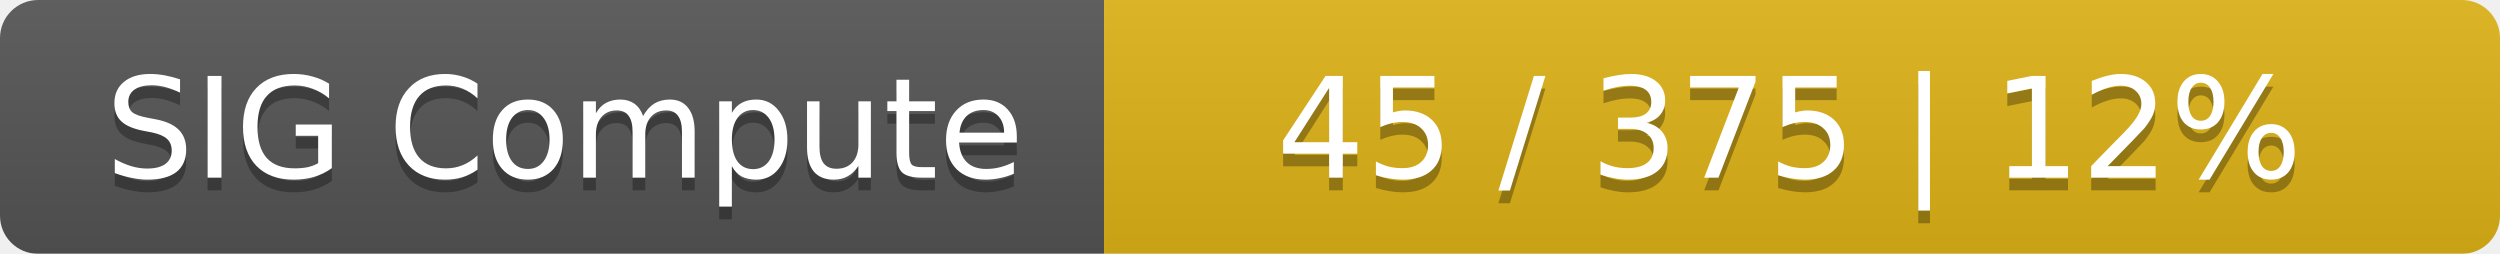
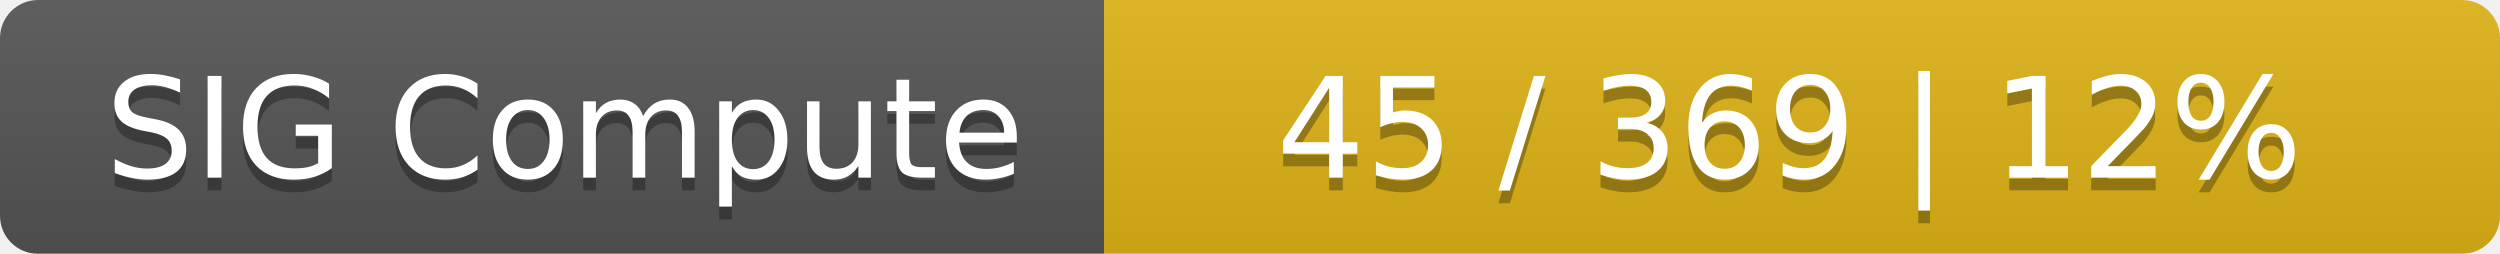
<svg xmlns="http://www.w3.org/2000/svg" width="197" height="20">
  <linearGradient id="smooth" x2="0" y2="100%">
    <stop offset="0" stop-color="#bbb" stop-opacity=".1" />
    <stop offset="1" stop-opacity=".1" />
  </linearGradient>
  <mask id="round">
    <rect width="197" height="20" rx="3" fill="#fff" />
  </mask>
  <g mask="url(#round)">
    <rect width="87" height="20" fill="#555" />
    <rect x="87" width="110" height="20" fill="#dfb317" />
    <rect width="197" height="20" fill="url(#smooth)" />
  </g>
  <g fill="#fff" text-anchor="middle" font-family="DejaVu Sans,Verdana,Geneva,sans-serif" font-size="11">
    <text x="44.5" y="15" fill="#010101" fill-opacity=".3">SIG Compute</text>
    <text x="44.5" y="14">SIG Compute</text>
-     <text x="141" y="15" fill="#010101" fill-opacity=".3">45 / 375    |    12%</text>
-     <text x="141" y="14">45 / 375    |    12%</text>
+     <text x="141" y="15" fill="#010101" fill-opacity=".3">45 / 369    |    12%</text>
+     <text x="141" y="14">45 / 369    |    12%</text>
  </g>
</svg>
